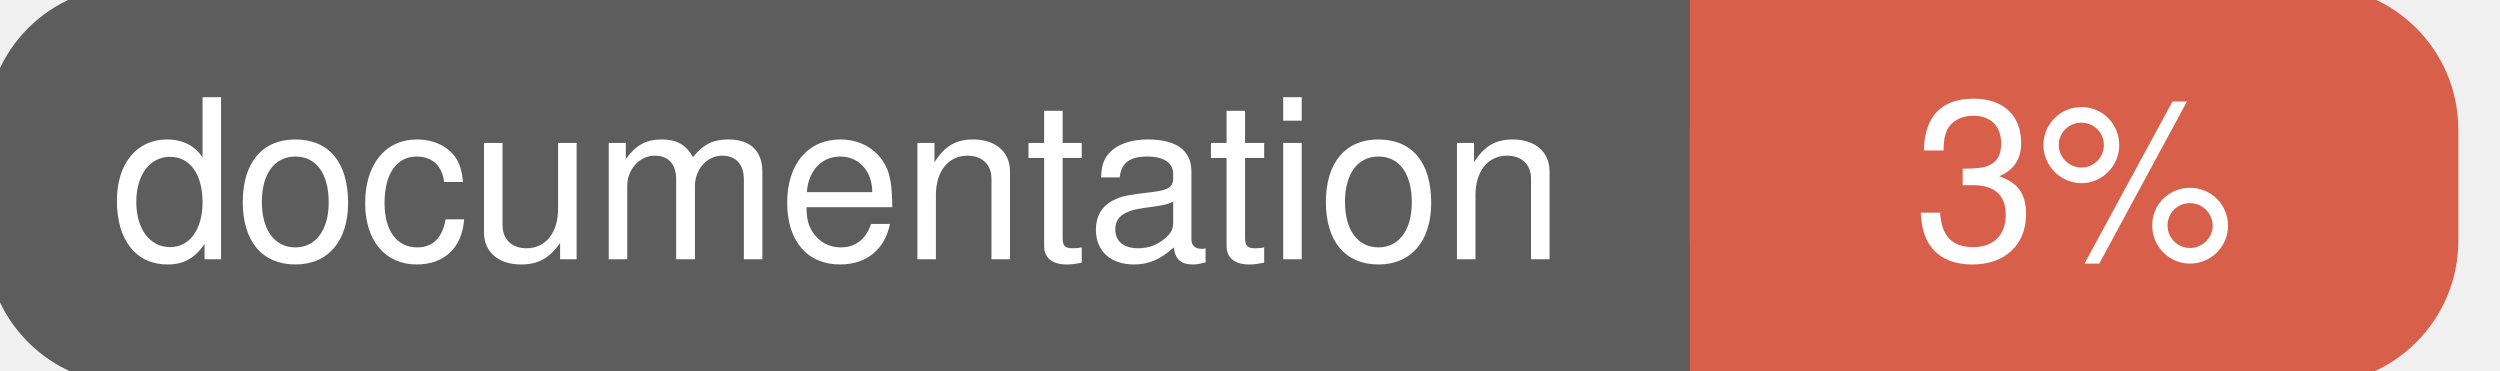
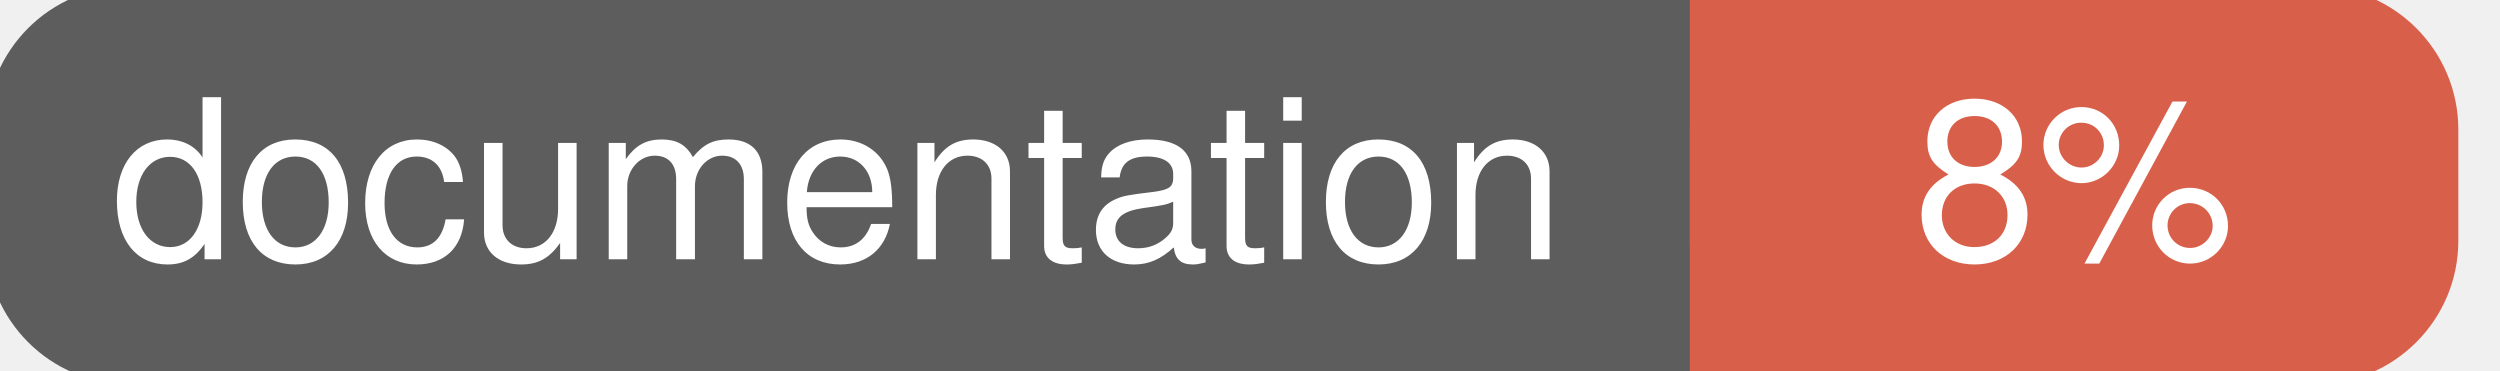
<svg xmlns="http://www.w3.org/2000/svg" width="135" height="20">
  <g>
    <rect id="svg_1" height="20" width="130" y="0" x="0" stroke-width="1.5" stroke="#5d5d5d" fill="#5d5d5d" rx="7" ry="7" />
    <rect id="svg_2" height="20" width="40" y="0" x="92" stroke-width="1.5" stroke="#d8604b" fill="#d8604b" rx="7" ry="7" />
    <rect id="svg_3" height="20" width="22" y="0" x="92" stroke-width="1.5" stroke="#d8604b" fill="#d8604b" />
    <text xml:space="preserve" text-anchor="start" font-family="Helvetica, Arial, sans-serif" font-size="12" id="svg_4" y="14" x="6" stroke-width="0" stroke="#5d5d5d" fill="#ffffff">documentation</text>
-     <text xml:space="preserve" text-anchor="middle" font-family="Helvetica, Arial, sans-serif" font-size="12" id="svg_5" y="14" x="112" stroke-width="0" stroke="#5d5d5d" fill="#ffffff" style="text-anchor: middle">3%</text>
+     <text xml:space="preserve" text-anchor="middle" font-family="Helvetica, Arial, sans-serif" font-size="12" id="svg_5" y="14" x="112" stroke-width="0" stroke="#5d5d5d" fill="#ffffff" style="text-anchor: middle">8%</text>
  </g>
</svg>
